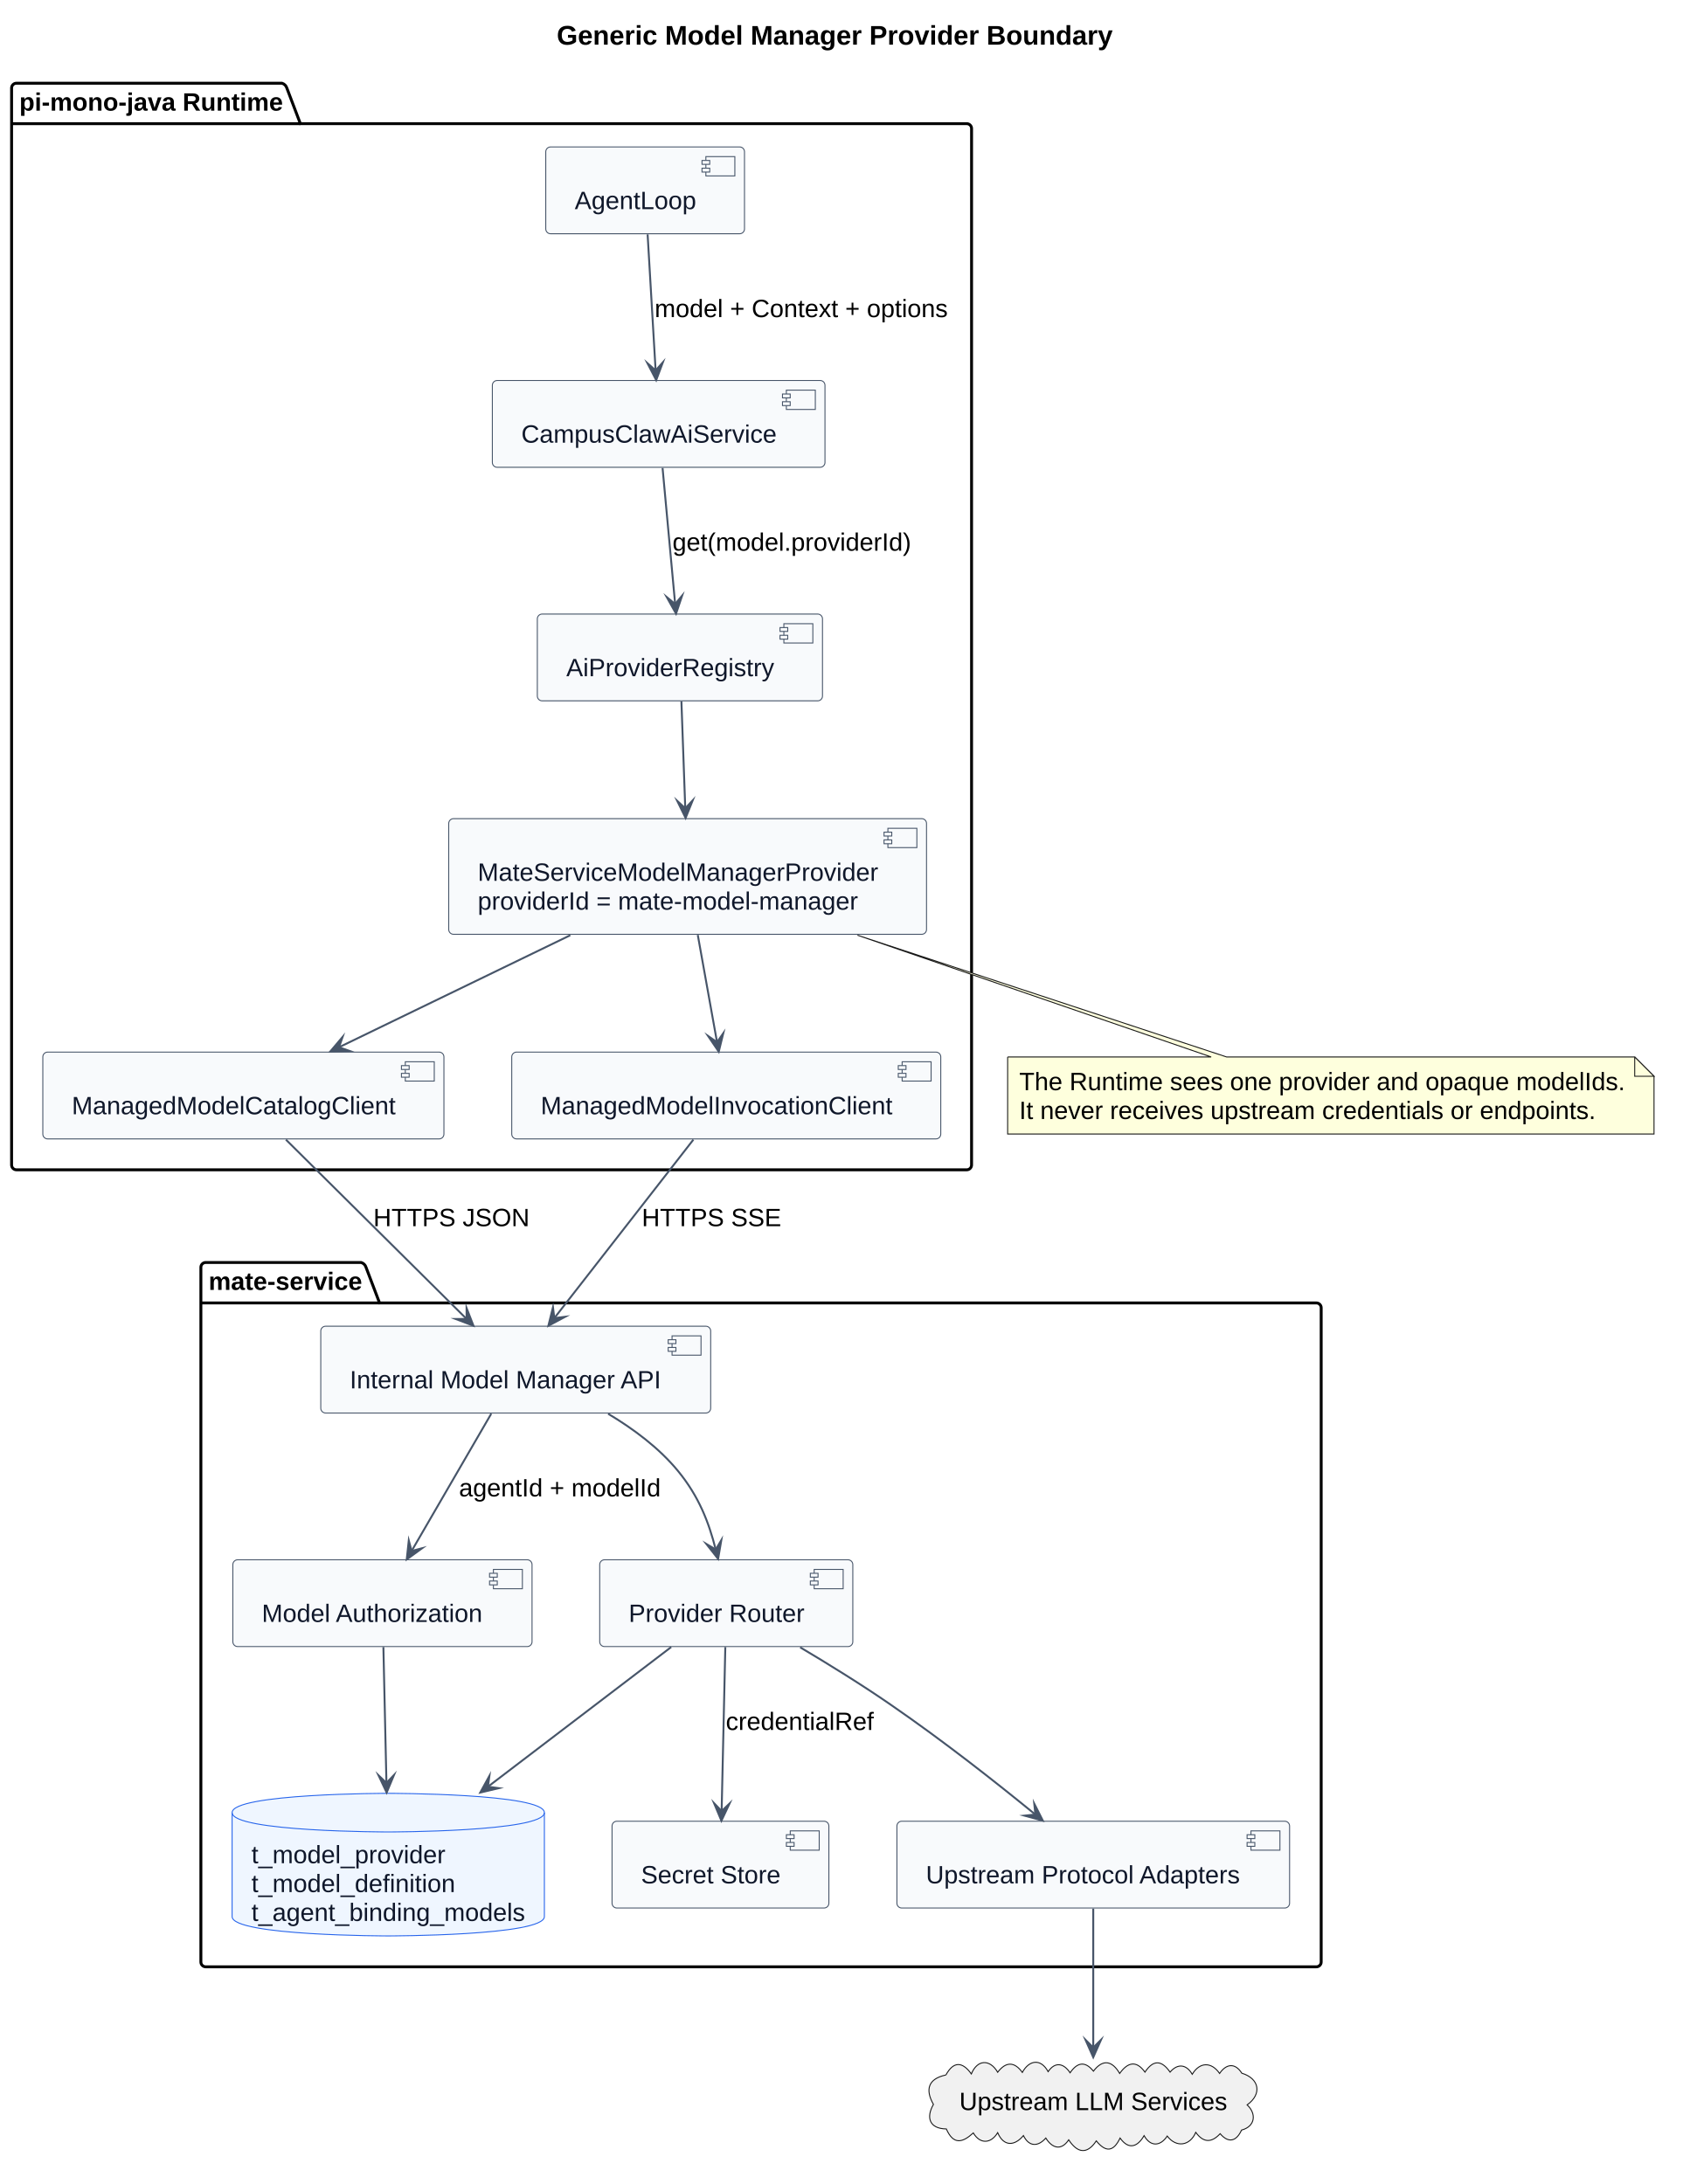
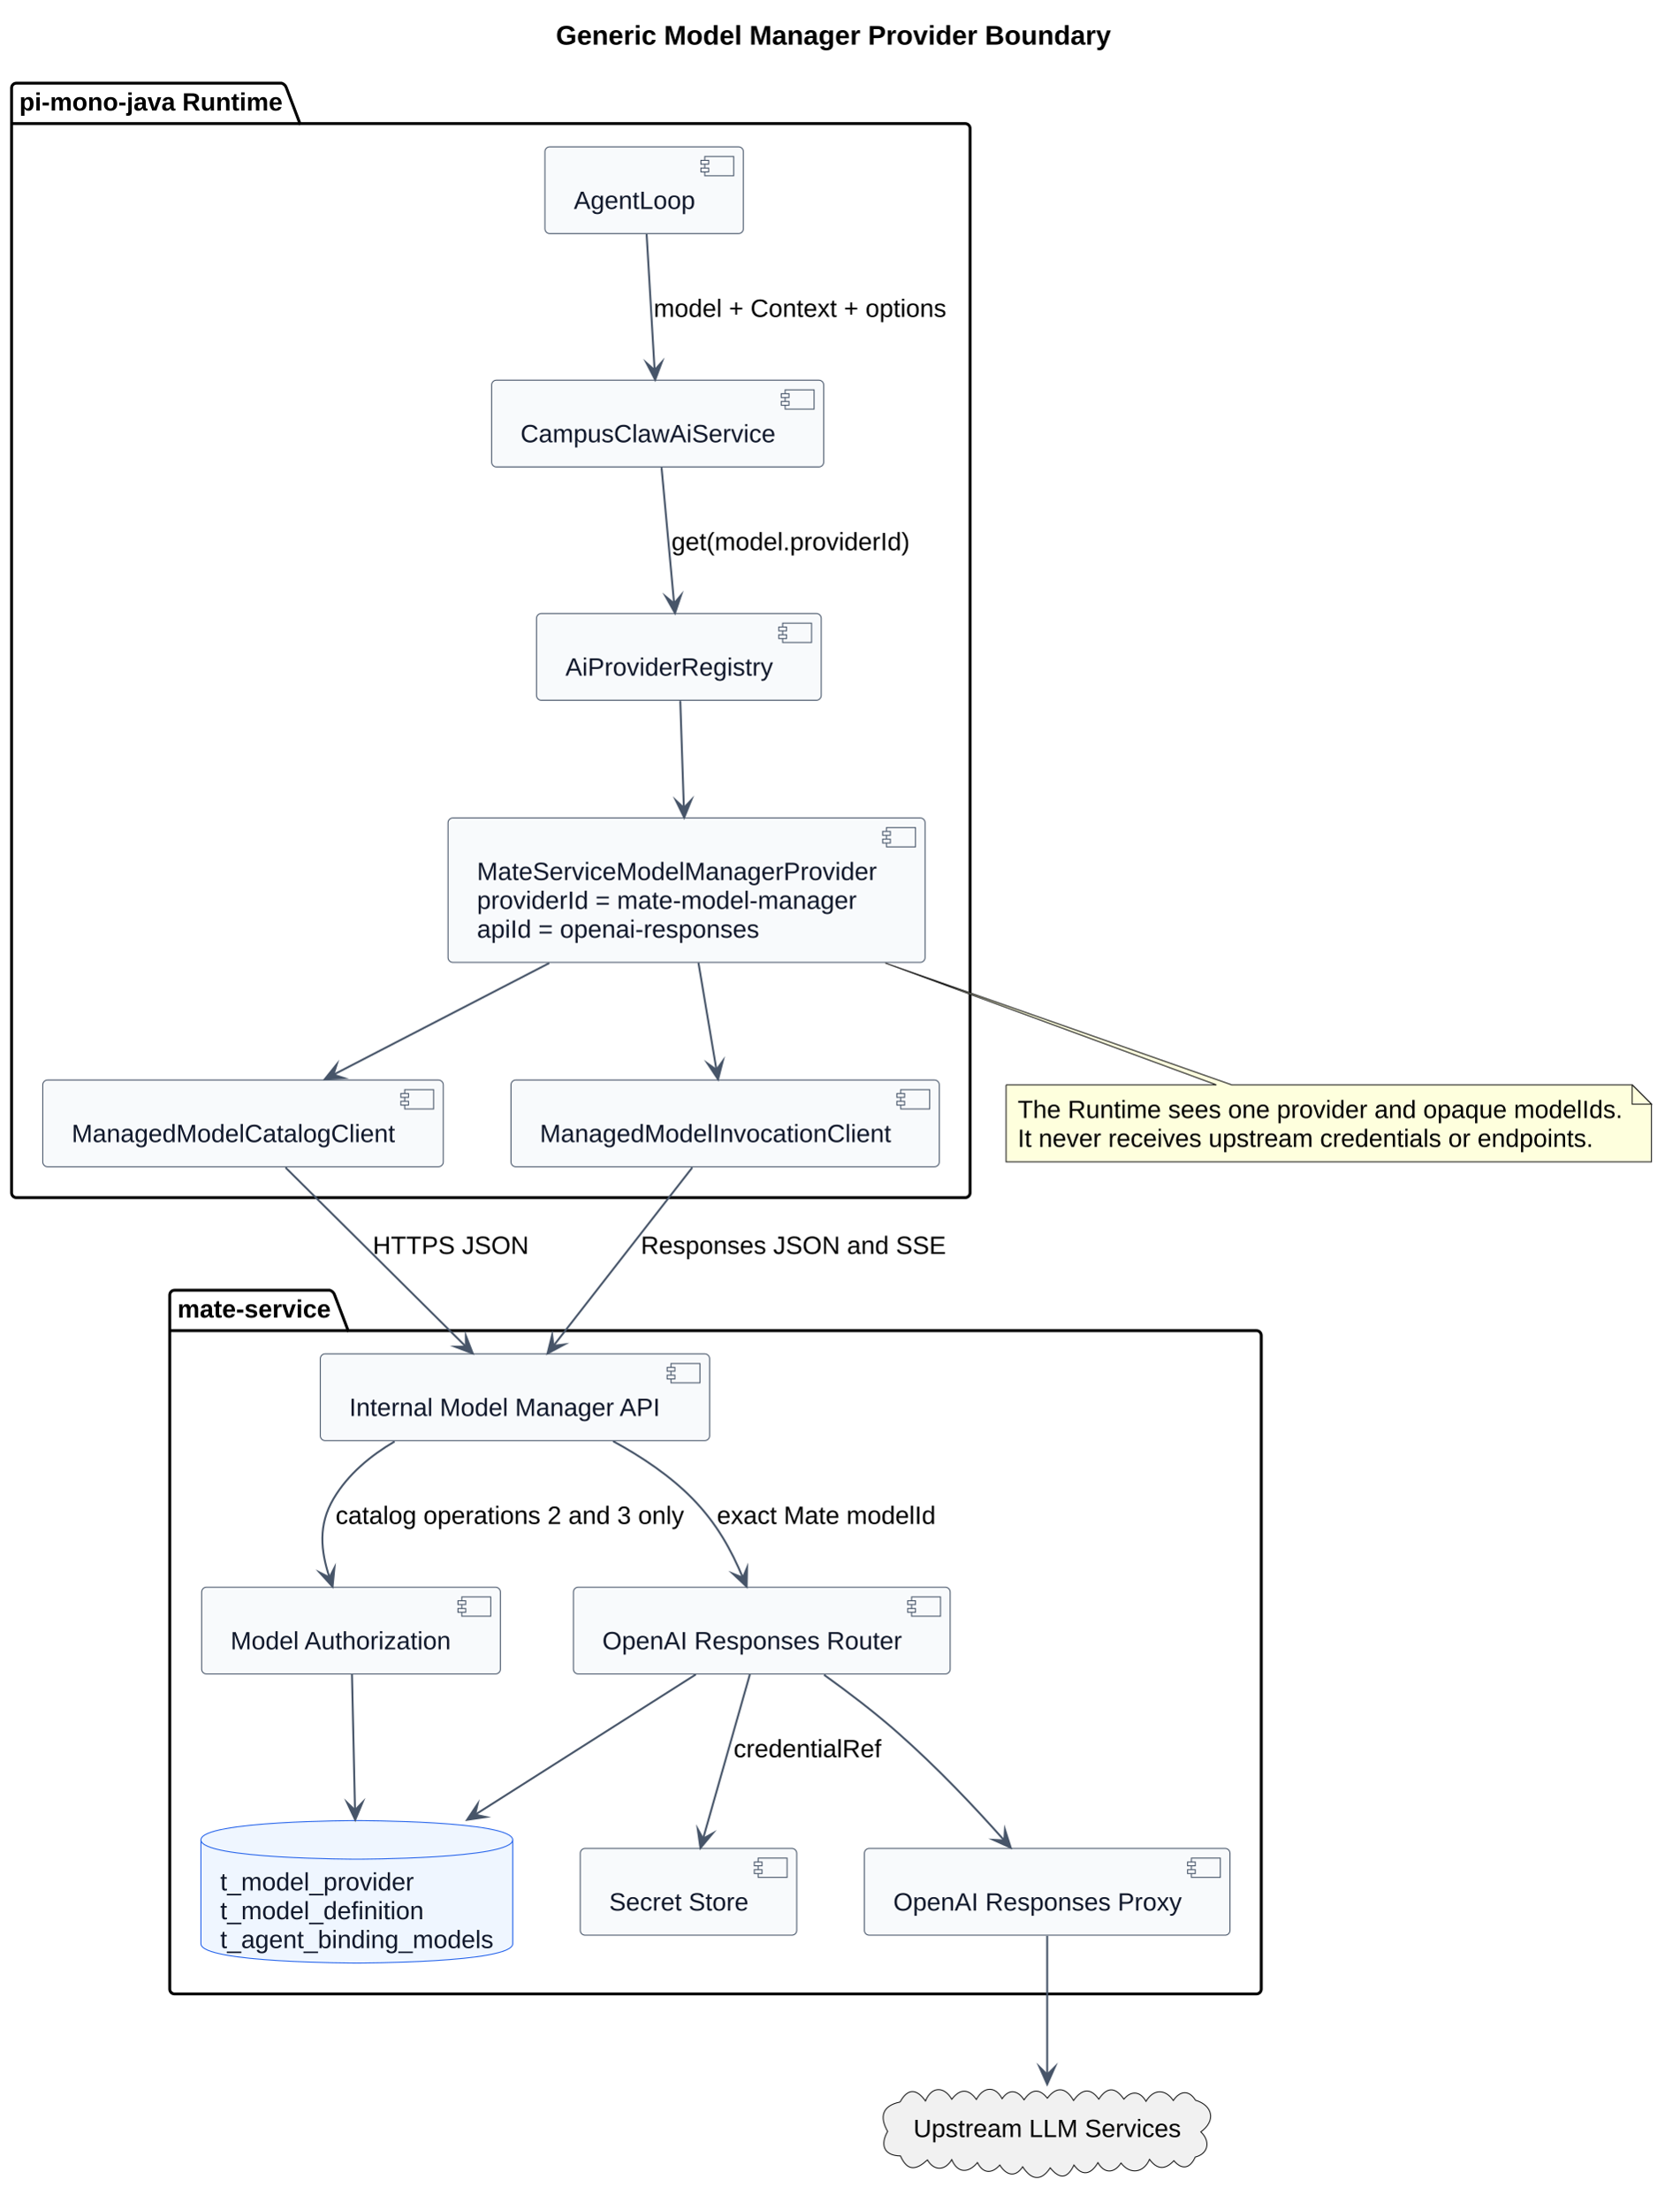
- <svg xmlns="http://www.w3.org/2000/svg" contentStyleType="text/css" data-diagram-type="DESCRIPTION" height="1131px" preserveAspectRatio="none" style="width:871px;height:1131px;background:#FFFFFF;" version="1.1" viewBox="0 0 871 1131" width="871px" zoomAndPan="magnify">
+ <svg xmlns="http://www.w3.org/2000/svg" contentStyleType="text/css" data-diagram-type="DESCRIPTION" height="1145px" preserveAspectRatio="none" style="width:871px;height:1145px;background:#FFFFFF;" version="1.1" viewBox="0 0 871 1145" width="871px" zoomAndPan="magnify">
  <defs />
  <g>
    <g class="title" data-source-line="73">
      <text fill="#000000" font-family="Arial" font-size="14" font-weight="700" lengthAdjust="spacing" textLength="287.848" x="288.235" y="23.132">Generic Model Manager Provider Boundary</text>
    </g>
-     <g class="cluster" data-qualified-name="pi-mono-java Runtime" data-source-line="98" id="ent0001">
-       <path d="M8.5,43.099 L146.006,43.099 A3.75,3.75 0 0 1 148.506,45.599 L155.506,64.047 L500.5,64.047 A2.5,2.5 0 0 1 503,66.547 L503,603.289 A2.5,2.5 0 0 1 500.5,605.789 L8.5,605.789 A2.5,2.5 0 0 1 6,603.289 L6,45.599 A2.5,2.5 0 0 1 8.5,43.099" fill="none" style="stroke:#000000;stroke-width:1.5;" />
+     <g class="cluster" data-qualified-name="pi-mono-java Runtime" data-source-line="100" id="ent0001">
+       <path d="M8.5,43.099 L146.006,43.099 A3.75,3.75 0 0 1 148.506,45.599 L155.506,64.047 L500.5,64.047 A2.5,2.5 0 0 1 503,66.547 L503,618.239 A2.5,2.5 0 0 1 500.5,620.739 L8.5,620.739 A2.5,2.5 0 0 1 6,618.239 L6,45.599 A2.5,2.5 0 0 1 8.5,43.099" fill="none" style="stroke:#000000;stroke-width:1.5;" />
      <line style="stroke:#000000;stroke-width:1.5;" x1="6" x2="155.506" y1="64.047" y2="64.047" />
      <text fill="#000000" font-family="Arial" font-size="13" font-weight="700" lengthAdjust="spacing" textLength="136.506" x="10" y="57.292">pi-mono-java Runtime</text>
    </g>
-     <g class="cluster" data-qualified-name="mate-service" data-source-line="107" id="ent0008">
-       <path d="M106.5,653.789 L186.998,653.789 A3.75,3.75 0 0 1 189.498,656.289 L196.498,674.737 L681.5,674.737 A2.5,2.5 0 0 1 684,677.237 L684,1016.029 A2.5,2.5 0 0 1 681.5,1018.529 L106.5,1018.529 A2.5,2.5 0 0 1 104,1016.029 L104,656.289 A2.5,2.5 0 0 1 106.5,653.789" fill="none" style="stroke:#000000;stroke-width:1.5;" />
-       <line style="stroke:#000000;stroke-width:1.5;" x1="104" x2="196.498" y1="674.737" y2="674.737" />
-       <text fill="#000000" font-family="Arial" font-size="13" font-weight="700" lengthAdjust="spacing" textLength="79.498" x="108" y="667.982">mate-service</text>
+     <g class="cluster" data-qualified-name="mate-service" data-source-line="109" id="ent0008">
+       <path d="M90.5,668.739 L170.998,668.739 A3.75,3.75 0 0 1 173.498,671.239 L180.498,689.687 L651.5,689.687 A2.5,2.5 0 0 1 654,692.187 L654,1030.979 A2.5,2.5 0 0 1 651.5,1033.479 L90.5,1033.479 A2.5,2.5 0 0 1 88,1030.979 L88,671.239 A2.5,2.5 0 0 1 90.5,668.739" fill="none" style="stroke:#000000;stroke-width:1.5;" />
+       <line style="stroke:#000000;stroke-width:1.5;" x1="88" x2="180.498" y1="689.687" y2="689.687" />
+       <text fill="#000000" font-family="Arial" font-size="13" font-weight="700" lengthAdjust="spacing" textLength="79.498" x="92" y="682.933">mate-service</text>
    </g>
-     <g class="entity" data-qualified-name="pi-mono-java Runtime.Loop" data-source-line="99" id="ent0002">
+     <g class="entity" data-qualified-name="pi-mono-java Runtime.Loop" data-source-line="101" id="ent0002">
      <rect fill="#F8FAFC" height="44.949" rx="2.5" ry="2.5" style="stroke:#475569;stroke-width:0.5;" width="102.893" x="282.55" y="76.099" />
      <rect fill="#F8FAFC" height="10" style="stroke:#475569;stroke-width:0.5;" width="15" x="365.443" y="81.099" />
      <rect fill="#F8FAFC" height="2" style="stroke:#475569;stroke-width:0.5;" width="4" x="363.443" y="83.099" />
      <rect fill="#F8FAFC" height="2" style="stroke:#475569;stroke-width:0.5;" width="4" x="363.443" y="87.099" />
      <text fill="#0F172A" font-family="Arial" font-size="13" lengthAdjust="spacing" textLength="62.893" x="297.55" y="108.293">AgentLoop</text>
    </g>
-     <g class="entity" data-qualified-name="pi-mono-java Runtime.AiService" data-source-line="100" id="ent0003">
-       <rect fill="#F8FAFC" height="44.949" rx="2.5" ry="2.5" style="stroke:#475569;stroke-width:0.5;" width="172.209" x="254.9" y="197.039" />
-       <rect fill="#F8FAFC" height="10" style="stroke:#475569;stroke-width:0.5;" width="15" x="407.109" y="202.039" />
-       <rect fill="#F8FAFC" height="2" style="stroke:#475569;stroke-width:0.5;" width="4" x="405.109" y="204.039" />
-       <rect fill="#F8FAFC" height="2" style="stroke:#475569;stroke-width:0.5;" width="4" x="405.109" y="208.039" />
-       <text fill="#0F172A" font-family="Arial" font-size="13" lengthAdjust="spacing" textLength="132.209" x="269.9" y="229.232">CampusClawAiService</text>
+     <g class="entity" data-qualified-name="pi-mono-java Runtime.AiService" data-source-line="102" id="ent0003">
+       <rect fill="#F8FAFC" height="44.949" rx="2.5" ry="2.5" style="stroke:#475569;stroke-width:0.5;" width="172.209" x="254.9" y="197.049" />
+       <rect fill="#F8FAFC" height="10" style="stroke:#475569;stroke-width:0.5;" width="15" x="407.109" y="202.049" />
+       <rect fill="#F8FAFC" height="2" style="stroke:#475569;stroke-width:0.5;" width="4" x="405.109" y="204.049" />
+       <rect fill="#F8FAFC" height="2" style="stroke:#475569;stroke-width:0.5;" width="4" x="405.109" y="208.049" />
+       <text fill="#0F172A" font-family="Arial" font-size="13" lengthAdjust="spacing" textLength="132.209" x="269.9" y="229.243">CampusClawAiService</text>
    </g>
-     <g class="entity" data-qualified-name="pi-mono-java Runtime.Registry" data-source-line="101" id="ent0004">
+     <g class="entity" data-qualified-name="pi-mono-java Runtime.Registry" data-source-line="103" id="ent0004">
      <rect fill="#F8FAFC" height="44.949" rx="2.5" ry="2.5" style="stroke:#475569;stroke-width:0.5;" width="147.644" x="278.18" y="317.989" />
      <rect fill="#F8FAFC" height="10" style="stroke:#475569;stroke-width:0.5;" width="15" x="405.824" y="322.989" />
      <rect fill="#F8FAFC" height="2" style="stroke:#475569;stroke-width:0.5;" width="4" x="403.824" y="324.989" />
      <rect fill="#F8FAFC" height="2" style="stroke:#475569;stroke-width:0.5;" width="4" x="403.824" y="328.989" />
      <text fill="#0F172A" font-family="Arial" font-size="13" lengthAdjust="spacing" textLength="107.644" x="293.18" y="350.183">AiProviderRegistry</text>
    </g>
-     <g class="entity" data-qualified-name="pi-mono-java Runtime.GenericProvider" data-source-line="102" id="ent0005">
-       <rect fill="#F8FAFC" height="59.898" rx="2.5" ry="2.5" style="stroke:#475569;stroke-width:0.5;" width="247.372" x="232.31" y="423.939" />
+     <g class="entity" data-qualified-name="pi-mono-java Runtime.GenericProvider" data-source-line="104" id="ent0005">
+       <rect fill="#F8FAFC" height="74.846" rx="2.5" ry="2.5" style="stroke:#475569;stroke-width:0.5;" width="247.372" x="232.31" y="423.939" />
      <rect fill="#F8FAFC" height="10" style="stroke:#475569;stroke-width:0.5;" width="15" x="459.682" y="428.939" />
      <rect fill="#F8FAFC" height="2" style="stroke:#475569;stroke-width:0.5;" width="4" x="457.682" y="430.939" />
      <rect fill="#F8FAFC" height="2" style="stroke:#475569;stroke-width:0.5;" width="4" x="457.682" y="434.939" />
      <text fill="#0F172A" font-family="Arial" font-size="13" lengthAdjust="spacing" textLength="207.372" x="247.31" y="456.132">MateServiceModelManagerProvider</text>
      <text fill="#0F172A" font-family="Arial" font-size="13" lengthAdjust="spacing" textLength="196.898" x="247.31" y="471.081">providerId = mate-model-manager</text>
+       <text fill="#0F172A" font-family="Arial" font-size="13" lengthAdjust="spacing" textLength="146.352" x="247.31" y="486.03">apiId = openai-responses</text>
    </g>
-     <g class="entity" data-qualified-name="pi-mono-java Runtime.CatalogClient" data-source-line="103" id="ent0006">
-       <rect fill="#F8FAFC" height="44.949" rx="2.5" ry="2.5" style="stroke:#475569;stroke-width:0.5;" width="207.661" x="22.17" y="544.839" />
-       <rect fill="#F8FAFC" height="10" style="stroke:#475569;stroke-width:0.5;" width="15" x="209.831" y="549.839" />
-       <rect fill="#F8FAFC" height="2" style="stroke:#475569;stroke-width:0.5;" width="4" x="207.831" y="551.839" />
-       <rect fill="#F8FAFC" height="2" style="stroke:#475569;stroke-width:0.5;" width="4" x="207.831" y="555.839" />
-       <text fill="#0F172A" font-family="Arial" font-size="13" lengthAdjust="spacing" textLength="167.661" x="37.17" y="577.033">ManagedModelCatalogClient</text>
+     <g class="entity" data-qualified-name="pi-mono-java Runtime.CatalogClient" data-source-line="105" id="ent0006">
+       <rect fill="#F8FAFC" height="44.949" rx="2.5" ry="2.5" style="stroke:#475569;stroke-width:0.5;" width="207.661" x="22.17" y="559.789" />
+       <rect fill="#F8FAFC" height="10" style="stroke:#475569;stroke-width:0.5;" width="15" x="209.831" y="564.789" />
+       <rect fill="#F8FAFC" height="2" style="stroke:#475569;stroke-width:0.5;" width="4" x="207.831" y="566.789" />
+       <rect fill="#F8FAFC" height="2" style="stroke:#475569;stroke-width:0.5;" width="4" x="207.831" y="570.789" />
+       <text fill="#0F172A" font-family="Arial" font-size="13" lengthAdjust="spacing" textLength="167.661" x="37.17" y="591.982">ManagedModelCatalogClient</text>
    </g>
-     <g class="entity" data-qualified-name="pi-mono-java Runtime.InvocationClient" data-source-line="104" id="ent0007">
-       <rect fill="#F8FAFC" height="44.949" rx="2.5" ry="2.5" style="stroke:#475569;stroke-width:0.5;" width="222.114" x="264.94" y="544.839" />
-       <rect fill="#F8FAFC" height="10" style="stroke:#475569;stroke-width:0.5;" width="15" x="467.054" y="549.839" />
-       <rect fill="#F8FAFC" height="2" style="stroke:#475569;stroke-width:0.5;" width="4" x="465.054" y="551.839" />
-       <rect fill="#F8FAFC" height="2" style="stroke:#475569;stroke-width:0.5;" width="4" x="465.054" y="555.839" />
-       <text fill="#0F172A" font-family="Arial" font-size="13" lengthAdjust="spacing" textLength="182.114" x="279.94" y="577.033">ManagedModelInvocationClient</text>
+     <g class="entity" data-qualified-name="pi-mono-java Runtime.InvocationClient" data-source-line="106" id="ent0007">
+       <rect fill="#F8FAFC" height="44.949" rx="2.5" ry="2.5" style="stroke:#475569;stroke-width:0.5;" width="222.114" x="264.94" y="559.789" />
+       <rect fill="#F8FAFC" height="10" style="stroke:#475569;stroke-width:0.5;" width="15" x="467.054" y="564.789" />
+       <rect fill="#F8FAFC" height="2" style="stroke:#475569;stroke-width:0.5;" width="4" x="465.054" y="566.789" />
+       <rect fill="#F8FAFC" height="2" style="stroke:#475569;stroke-width:0.5;" width="4" x="465.054" y="570.789" />
+       <text fill="#0F172A" font-family="Arial" font-size="13" lengthAdjust="spacing" textLength="182.114" x="279.94" y="591.982">ManagedModelInvocationClient</text>
    </g>
-     <g class="entity" data-qualified-name="mate-service.ManagerApi" data-source-line="108" id="ent0009">
-       <rect fill="#F8FAFC" height="44.949" rx="2.5" ry="2.5" style="stroke:#475569;stroke-width:0.5;" width="201.865" x="166.07" y="686.789" />
-       <rect fill="#F8FAFC" height="10" style="stroke:#475569;stroke-width:0.5;" width="15" x="347.935" y="691.789" />
-       <rect fill="#F8FAFC" height="2" style="stroke:#475569;stroke-width:0.5;" width="4" x="345.935" y="693.789" />
-       <rect fill="#F8FAFC" height="2" style="stroke:#475569;stroke-width:0.5;" width="4" x="345.935" y="697.789" />
-       <text fill="#0F172A" font-family="Arial" font-size="13" lengthAdjust="spacing" textLength="161.865" x="181.07" y="718.982">Internal Model Manager API</text>
+     <g class="entity" data-qualified-name="mate-service.ManagerApi" data-source-line="110" id="ent0009">
+       <rect fill="#F8FAFC" height="44.949" rx="2.5" ry="2.5" style="stroke:#475569;stroke-width:0.5;" width="201.865" x="166.07" y="701.739" />
+       <rect fill="#F8FAFC" height="10" style="stroke:#475569;stroke-width:0.5;" width="15" x="347.935" y="706.739" />
+       <rect fill="#F8FAFC" height="2" style="stroke:#475569;stroke-width:0.5;" width="4" x="345.935" y="708.739" />
+       <rect fill="#F8FAFC" height="2" style="stroke:#475569;stroke-width:0.5;" width="4" x="345.935" y="712.739" />
+       <text fill="#0F172A" font-family="Arial" font-size="13" lengthAdjust="spacing" textLength="161.865" x="181.07" y="733.933">Internal Model Manager API</text>
    </g>
-     <g class="entity" data-qualified-name="mate-service.Authorization" data-source-line="109" id="ent0010">
-       <rect fill="#F8FAFC" height="44.949" rx="2.5" ry="2.5" style="stroke:#475569;stroke-width:0.5;" width="154.899" x="120.55" y="807.739" />
-       <rect fill="#F8FAFC" height="10" style="stroke:#475569;stroke-width:0.5;" width="15" x="255.449" y="812.739" />
-       <rect fill="#F8FAFC" height="2" style="stroke:#475569;stroke-width:0.5;" width="4" x="253.449" y="814.739" />
-       <rect fill="#F8FAFC" height="2" style="stroke:#475569;stroke-width:0.5;" width="4" x="253.449" y="818.739" />
-       <text fill="#0F172A" font-family="Arial" font-size="13" lengthAdjust="spacing" textLength="114.899" x="135.55" y="839.933">Model Authorization</text>
+     <g class="entity" data-qualified-name="mate-service.Authorization" data-source-line="111" id="ent0010">
+       <rect fill="#F8FAFC" height="44.949" rx="2.5" ry="2.5" style="stroke:#475569;stroke-width:0.5;" width="154.899" x="104.55" y="822.689" />
+       <rect fill="#F8FAFC" height="10" style="stroke:#475569;stroke-width:0.5;" width="15" x="239.449" y="827.689" />
+       <rect fill="#F8FAFC" height="2" style="stroke:#475569;stroke-width:0.5;" width="4" x="237.449" y="829.689" />
+       <rect fill="#F8FAFC" height="2" style="stroke:#475569;stroke-width:0.5;" width="4" x="237.449" y="833.689" />
+       <text fill="#0F172A" font-family="Arial" font-size="13" lengthAdjust="spacing" textLength="114.899" x="119.55" y="854.883">Model Authorization</text>
    </g>
-     <g class="entity" data-qualified-name="mate-service.Router" data-source-line="110" id="ent0011">
-       <rect fill="#F8FAFC" height="44.949" rx="2.5" ry="2.5" style="stroke:#475569;stroke-width:0.5;" width="131.038" x="310.48" y="807.739" />
-       <rect fill="#F8FAFC" height="10" style="stroke:#475569;stroke-width:0.5;" width="15" x="421.518" y="812.739" />
-       <rect fill="#F8FAFC" height="2" style="stroke:#475569;stroke-width:0.5;" width="4" x="419.518" y="814.739" />
-       <rect fill="#F8FAFC" height="2" style="stroke:#475569;stroke-width:0.5;" width="4" x="419.518" y="818.739" />
-       <text fill="#0F172A" font-family="Arial" font-size="13" lengthAdjust="spacing" textLength="91.038" x="325.48" y="839.933">Provider Router</text>
+     <g class="entity" data-qualified-name="mate-service.Router" data-source-line="112" id="ent0011">
+       <rect fill="#F8FAFC" height="44.949" rx="2.5" ry="2.5" style="stroke:#475569;stroke-width:0.5;" width="195.365" x="297.32" y="822.689" />
+       <rect fill="#F8FAFC" height="10" style="stroke:#475569;stroke-width:0.5;" width="15" x="472.685" y="827.689" />
+       <rect fill="#F8FAFC" height="2" style="stroke:#475569;stroke-width:0.5;" width="4" x="470.685" y="829.689" />
+       <rect fill="#F8FAFC" height="2" style="stroke:#475569;stroke-width:0.5;" width="4" x="470.685" y="833.689" />
+       <text fill="#0F172A" font-family="Arial" font-size="13" lengthAdjust="spacing" textLength="155.365" x="312.32" y="854.883">OpenAI Responses Router</text>
    </g>
-     <g class="entity" data-qualified-name="mate-service.Catalog" data-source-line="111" id="ent0012">
-       <path d="M120.17,938.689 C120.17,928.689 201.004,928.689 201.004,928.689 C201.004,928.689 281.837,928.689 281.837,938.689 L281.837,992.535 C281.837,1002.535 201.004,1002.535 201.004,1002.535 C201.004,1002.535 120.17,1002.535 120.17,992.535 L120.17,938.689" fill="#EFF6FF" style="stroke:#2563EB;stroke-width:0.5;" />
-       <path d="M120.17,938.689 C120.17,948.689 201.004,948.689 201.004,948.689 C201.004,948.689 281.837,948.689 281.837,938.689" fill="none" style="stroke:#2563EB;stroke-width:0.5;" />
-       <text fill="#0F172A" font-family="Arial" font-size="13" lengthAdjust="spacing" textLength="100.445" x="130.17" y="964.883">t_model_provider</text>
-       <text fill="#0F172A" font-family="Arial" font-size="13" lengthAdjust="spacing" textLength="105.517" x="130.17" y="979.831">t_model_definition</text>
-       <text fill="#0F172A" font-family="Arial" font-size="13" lengthAdjust="spacing" textLength="141.667" x="130.17" y="994.78">t_agent_binding_models</text>
+     <g class="entity" data-qualified-name="mate-service.Catalog" data-source-line="113" id="ent0012">
+       <path d="M104.17,953.639 C104.17,943.639 185.004,943.639 185.004,943.639 C185.004,943.639 265.837,943.639 265.837,953.639 L265.837,1007.485 C265.837,1017.485 185.004,1017.485 185.004,1017.485 C185.004,1017.485 104.17,1017.485 104.17,1007.485 L104.17,953.639" fill="#EFF6FF" style="stroke:#2563EB;stroke-width:0.5;" />
+       <path d="M104.17,953.639 C104.17,963.639 185.004,963.639 185.004,963.639 C185.004,963.639 265.837,963.639 265.837,953.639" fill="none" style="stroke:#2563EB;stroke-width:0.5;" />
+       <text fill="#0F172A" font-family="Arial" font-size="13" lengthAdjust="spacing" textLength="100.445" x="114.17" y="979.832">t_model_provider</text>
+       <text fill="#0F172A" font-family="Arial" font-size="13" lengthAdjust="spacing" textLength="105.517" x="114.17" y="994.781">t_model_definition</text>
+       <text fill="#0F172A" font-family="Arial" font-size="13" lengthAdjust="spacing" textLength="141.667" x="114.17" y="1009.73">t_agent_binding_models</text>
    </g>
-     <g class="entity" data-qualified-name="mate-service.Secrets" data-source-line="112" id="ent0013">
-       <rect fill="#F8FAFC" height="44.949" rx="2.5" ry="2.5" style="stroke:#475569;stroke-width:0.5;" width="112.255" x="316.87" y="943.129" />
-       <rect fill="#F8FAFC" height="10" style="stroke:#475569;stroke-width:0.5;" width="15" x="409.125" y="948.129" />
-       <rect fill="#F8FAFC" height="2" style="stroke:#475569;stroke-width:0.5;" width="4" x="407.125" y="950.129" />
-       <rect fill="#F8FAFC" height="2" style="stroke:#475569;stroke-width:0.5;" width="4" x="407.125" y="954.129" />
-       <text fill="#0F172A" font-family="Arial" font-size="13" lengthAdjust="spacing" textLength="72.255" x="331.87" y="975.322">Secret Store</text>
+     <g class="entity" data-qualified-name="mate-service.Secrets" data-source-line="114" id="ent0013">
+       <rect fill="#F8FAFC" height="44.949" rx="2.5" ry="2.5" style="stroke:#475569;stroke-width:0.5;" width="112.255" x="300.87" y="958.079" />
+       <rect fill="#F8FAFC" height="10" style="stroke:#475569;stroke-width:0.5;" width="15" x="393.125" y="963.079" />
+       <rect fill="#F8FAFC" height="2" style="stroke:#475569;stroke-width:0.5;" width="4" x="391.125" y="965.079" />
+       <rect fill="#F8FAFC" height="2" style="stroke:#475569;stroke-width:0.5;" width="4" x="391.125" y="969.079" />
+       <text fill="#0F172A" font-family="Arial" font-size="13" lengthAdjust="spacing" textLength="72.255" x="315.87" y="990.273">Secret Store</text>
    </g>
-     <g class="entity" data-qualified-name="mate-service.Adapters" data-source-line="113" id="ent0014">
-       <rect fill="#F8FAFC" height="44.949" rx="2.5" ry="2.5" style="stroke:#475569;stroke-width:0.5;" width="203.293" x="464.35" y="943.129" />
-       <rect fill="#F8FAFC" height="10" style="stroke:#475569;stroke-width:0.5;" width="15" x="647.644" y="948.129" />
-       <rect fill="#F8FAFC" height="2" style="stroke:#475569;stroke-width:0.5;" width="4" x="645.644" y="950.129" />
-       <rect fill="#F8FAFC" height="2" style="stroke:#475569;stroke-width:0.5;" width="4" x="645.644" y="954.129" />
-       <text fill="#0F172A" font-family="Arial" font-size="13" lengthAdjust="spacing" textLength="163.293" x="479.35" y="975.322">Upstream Protocol Adapters</text>
+     <g class="entity" data-qualified-name="mate-service.Adapters" data-source-line="115" id="ent0014">
+       <rect fill="#F8FAFC" height="44.949" rx="2.5" ry="2.5" style="stroke:#475569;stroke-width:0.5;" width="189.576" x="448.21" y="958.079" />
+       <rect fill="#F8FAFC" height="10" style="stroke:#475569;stroke-width:0.5;" width="15" x="617.786" y="963.079" />
+       <rect fill="#F8FAFC" height="2" style="stroke:#475569;stroke-width:0.5;" width="4" x="615.786" y="965.079" />
+       <rect fill="#F8FAFC" height="2" style="stroke:#475569;stroke-width:0.5;" width="4" x="615.786" y="969.079" />
+       <text fill="#0F172A" font-family="Arial" font-size="13" lengthAdjust="spacing" textLength="149.576" x="463.21" y="990.273">OpenAI Responses Proxy</text>
    </g>
-     <g class="entity" data-qualified-name="Vendors" data-source-line="116" id="ent0015">
-       <path d="M489.714,1074.544 C493.712,1067.252 498.312,1067.618 502.881,1073.995 C505.997,1066.433 512.483,1066.226 516.523,1073.123 C520.734,1067.591 525.149,1067.481 529.279,1073.215 C532.749,1066.853 538.76,1065.73 542.637,1072.812 C546.338,1067.377 550.846,1068.569 554.003,1073.413 C557.673,1068.074 561.659,1067.081 566.089,1072.565 C571.045,1066.042 575.852,1067.204 579.674,1073.744 C583.677,1068.155 588.137,1066.615 592.768,1073.063 C597.134,1066.496 601.403,1066.802 605.771,1073.061 C609.704,1068.405 614.267,1069.011 617.24,1074.182 C621.12,1067.754 627.146,1067.616 631.414,1073.746 C634.796,1068.744 639.402,1068.064 642.908,1073.611 C652.037,1076.409 653.508,1084.383 645.669,1090.033 C650.603,1094.589 649.92,1101.207 642.772,1103.082 C640.18,1108.792 636.127,1110.156 631.696,1104.946 C627.176,1109.81 623.034,1109.669 619.069,1104.263 C616.064,1111.29 609.012,1112.349 604.292,1106.182 C600.769,1111.552 595.63,1111.836 592.317,1105.958 C589,1111.703 584.434,1113.585 579.892,1107.213 C576.495,1114.309 572.53,1114.783 567.574,1108.666 C562.694,1116.036 557.635,1114.811 553.29,1108.122 C549.266,1114.116 544.602,1112.293 541.433,1107.206 C537.383,1111.831 532.745,1111.776 529.846,1105.932 C525.265,1111.419 519.635,1111.719 516.509,1104.416 C513.101,1110.141 507.436,1110.534 503.898,1104.555 C498.227,1109.739 493.603,1110.809 489.928,1102.491 C481.168,1102.359 479.325,1096.579 483.259,1089.785 C478.897,1082.102 480.508,1076.481 489.714,1074.544" fill="#F1F1F1" style="stroke:#181818;stroke-width:0.5;" />
-       <text fill="#000000" font-family="Arial" font-size="13" lengthAdjust="spacing" textLength="138.709" x="496.65" y="1092.723">Upstream LLM Services</text>
+     <g class="entity" data-qualified-name="Vendors" data-source-line="118" id="ent0015">
+       <path d="M466.714,1089.494 C470.712,1082.202 475.312,1082.568 479.881,1088.945 C482.997,1081.383 489.483,1081.176 493.523,1088.073 C497.734,1082.541 502.149,1082.431 506.279,1088.165 C509.749,1081.803 515.76,1080.68 519.637,1087.762 C523.338,1082.327 527.846,1083.519 531.003,1088.363 C534.673,1083.024 538.659,1082.031 543.089,1087.515 C548.045,1080.992 552.852,1082.154 556.674,1088.694 C560.677,1083.105 565.137,1081.565 569.768,1088.013 C574.134,1081.446 578.403,1081.752 582.771,1088.011 C586.704,1083.355 591.267,1083.961 594.24,1089.132 C598.12,1082.704 604.146,1082.566 608.414,1088.696 C611.796,1083.694 616.402,1083.014 619.908,1088.561 C629.037,1091.359 630.508,1099.333 622.669,1104.983 C627.603,1109.539 626.92,1116.157 619.772,1118.032 C617.18,1123.742 613.127,1125.106 608.696,1119.896 C604.176,1124.76 600.034,1124.619 596.069,1119.213 C593.064,1126.24 586.012,1127.299 581.292,1121.132 C577.769,1126.502 572.63,1126.786 569.317,1120.908 C566,1126.653 561.434,1128.535 556.892,1122.163 C553.495,1129.259 549.53,1129.733 544.574,1123.616 C539.694,1130.986 534.635,1129.761 530.29,1123.072 C526.266,1129.066 521.602,1127.243 518.433,1122.156 C514.383,1126.781 509.745,1126.726 506.846,1120.882 C502.265,1126.369 496.635,1126.669 493.509,1119.366 C490.101,1125.091 484.436,1125.484 480.898,1119.505 C475.227,1124.689 470.603,1125.759 466.928,1117.441 C458.168,1117.309 456.325,1111.529 460.259,1104.735 C455.897,1097.052 457.508,1091.431 466.714,1089.494" fill="#F1F1F1" style="stroke:#181818;stroke-width:0.5;" />
+       <text fill="#000000" font-family="Arial" font-size="13" lengthAdjust="spacing" textLength="138.709" x="473.65" y="1107.672">Upstream LLM Services</text>
    </g>
-     <g class="entity" data-qualified-name="GMN30" data-source-line="134" id="ent0031">
-       <path d="M521.68,547.359 L521.68,587.256 A0,0 0 0 0 521.68,587.256 L856.318,587.256 A0,0 0 0 0 856.318,587.256 L856.318,557.359 L846.318,547.359 L635.05,547.359 L443.93,484.309 L627.05,547.359 L521.68,547.359 A0,0 0 0 0 521.68,547.359" fill="#FEFFDD" style="stroke:#181818;stroke-width:0.5;" />
-       <path d="M846.318,547.359 L846.318,557.359 L856.318,557.359 L846.318,547.359" fill="#FEFFDD" style="stroke:#181818;stroke-width:0.5;" />
-       <text fill="#000000" font-family="Arial" font-size="13" lengthAdjust="spacing" textLength="313.638" x="527.68" y="564.553">The Runtime sees one provider and opaque modelIds.</text>
-       <text fill="#000000" font-family="Arial" font-size="13" lengthAdjust="spacing" textLength="298.429" x="527.68" y="579.501">It never receives upstream credentials or endpoints.</text>
+     <g class="entity" data-qualified-name="GMN30" data-source-line="136" id="ent0031">
+       <path d="M521.68,562.309 L521.68,602.206 A0,0 0 0 0 521.68,602.206 L856.318,602.206 A0,0 0 0 0 856.318,602.206 L856.318,572.309 L846.318,562.309 L638.75,562.309 L459.08,499.169 L630.75,562.309 L521.68,562.309 A0,0 0 0 0 521.68,562.309" fill="#FEFFDD" style="stroke:#181818;stroke-width:0.5;" />
+       <path d="M846.318,562.309 L846.318,572.309 L856.318,572.309 L846.318,562.309" fill="#FEFFDD" style="stroke:#181818;stroke-width:0.5;" />
+       <text fill="#000000" font-family="Arial" font-size="13" lengthAdjust="spacing" textLength="313.638" x="527.68" y="579.503">The Runtime sees one provider and opaque modelIds.</text>
+       <text fill="#000000" font-family="Arial" font-size="13" lengthAdjust="spacing" textLength="298.429" x="527.68" y="594.451">It never receives upstream credentials or endpoints.</text>
    </g>
-     <g class="link" data-entity-1="ent0002" data-entity-2="ent0003" data-link-type="dependency" data-source-line="118" id="lnk16">
+     <g class="link" data-entity-1="ent0002" data-entity-2="ent0003" data-link-type="dependency" data-source-line="120" id="lnk16">
      <path d="M335.28,121.389 C336.55,142.849 338.166,170.437 339.426,191.847" fill="none" id="Loop-to-AiService" style="stroke:#475569;stroke-width:1;" />
      <polygon fill="#475569" points="339.72,196.839,343.184,187.619,339.426,191.847,335.198,188.089,339.72,196.839" style="stroke:#475569;stroke-width:1;stroke-linejoin:miter;stroke-miterlimit:10;" />
-       <text fill="#000000" font-family="Arial" font-size="13" lengthAdjust="spacing" textLength="151.76" x="338.92" y="164.232">model + Context + options</text>
+       <text fill="#000000" font-family="Arial" font-size="13" lengthAdjust="spacing" textLength="151.76" x="338.92" y="164.243">model + Context + options</text>
    </g>
-     <g class="link" data-entity-1="ent0003" data-entity-2="ent0004" data-link-type="dependency" data-source-line="119" id="lnk17">
-       <path d="M343.02,242.339 C345,263.799 347.548,291.39 349.538,312.81" fill="none" id="AiService-to-Registry" style="stroke:#475569;stroke-width:1;" />
-       <polygon fill="#475569" points="350,317.789,353.15,308.457,349.538,312.81,345.185,309.197,350,317.789" style="stroke:#475569;stroke-width:1;stroke-linejoin:miter;stroke-miterlimit:10;" />
+     <g class="link" data-entity-1="ent0003" data-entity-2="ent0004" data-link-type="dependency" data-source-line="121" id="lnk17">
+       <path d="M343.02,242.339 C345,263.799 347.547,291.4 349.537,312.81" fill="none" id="AiService-to-Registry" style="stroke:#475569;stroke-width:1;" />
+       <polygon fill="#475569" points="350,317.789,353.15,308.457,349.537,312.81,345.184,309.197,350,317.789" style="stroke:#475569;stroke-width:1;stroke-linejoin:miter;stroke-miterlimit:10;" />
      <text fill="#000000" font-family="Arial" font-size="13" lengthAdjust="spacing" textLength="123.557" x="348.16" y="285.183">get(model.providerId)</text>
    </g>
-     <g class="link" data-entity-1="ent0004" data-entity-2="ent0005" data-link-type="dependency" data-source-line="120" id="lnk18">
-       <path d="M352.78,363.219 C353.4,380.439 354.091,399.672 354.771,418.612" fill="none" id="Registry-to-GenericProvider" style="stroke:#475569;stroke-width:1;" />
-       <polygon fill="#475569" points="354.95,423.609,358.625,414.471,354.771,418.612,350.63,414.758,354.95,423.609" style="stroke:#475569;stroke-width:1;stroke-linejoin:miter;stroke-miterlimit:10;" />
+     <g class="link" data-entity-1="ent0004" data-entity-2="ent0005" data-link-type="dependency" data-source-line="122" id="lnk18">
+       <path d="M352.73,363.279 C353.3,380.169 353.931,398.952 354.601,418.752" fill="none" id="Registry-to-GenericProvider" style="stroke:#475569;stroke-width:1;" />
+       <polygon fill="#475569" points="354.77,423.749,358.463,414.618,354.601,418.752,350.468,414.889,354.77,423.749" style="stroke:#475569;stroke-width:1;stroke-linejoin:miter;stroke-miterlimit:10;" />
    </g>
-     <g class="link" data-entity-1="ent0005" data-entity-2="ent0006" data-link-type="dependency" data-source-line="121" id="lnk19">
-       <path d="M295.27,484.309 C256.27,503.199 210.98,525.149 175.51,542.329" fill="none" id="GenericProvider-to-CatalogClient" style="stroke:#475569;stroke-width:1;" />
-       <polygon fill="#475569" points="171.01,544.509,180.854,544.185,175.51,542.329,177.366,536.986,171.01,544.509" style="stroke:#475569;stroke-width:1;stroke-linejoin:miter;stroke-miterlimit:10;" />
+     <g class="link" data-entity-1="ent0005" data-entity-2="ent0006" data-link-type="dependency" data-source-line="123" id="lnk19">
+       <path d="M284.8,499.169 C246.67,518.879 205.432,540.203 172.872,557.033" fill="none" id="GenericProvider-to-CatalogClient" style="stroke:#475569;stroke-width:1;" />
+       <polygon fill="#475569" points="168.43,559.329,178.262,558.749,172.872,557.033,174.588,551.643,168.43,559.329" style="stroke:#475569;stroke-width:1;stroke-linejoin:miter;stroke-miterlimit:10;" />
    </g>
-     <g class="link" data-entity-1="ent0005" data-entity-2="ent0007" data-link-type="dependency" data-source-line="122" id="lnk20">
-       <path d="M361.25,484.169 C364.66,503.119 368.125,522.468 371.225,539.708" fill="none" id="GenericProvider-to-InvocationClient" style="stroke:#475569;stroke-width:1;" />
-       <polygon fill="#475569" points="372.11,544.629,374.454,535.063,371.225,539.708,366.58,536.479,372.11,544.629" style="stroke:#475569;stroke-width:1;stroke-linejoin:miter;stroke-miterlimit:10;" />
+     <g class="link" data-entity-1="ent0005" data-entity-2="ent0007" data-link-type="dependency" data-source-line="124" id="lnk20">
+       <path d="M362.16,499.009 C365.49,518.799 368.66,537.628 371.5,554.508" fill="none" id="GenericProvider-to-InvocationClient" style="stroke:#475569;stroke-width:1;" />
+       <polygon fill="#475569" points="372.33,559.439,374.781,549.9,371.5,554.508,366.892,551.227,372.33,559.439" style="stroke:#475569;stroke-width:1;stroke-linejoin:miter;stroke-miterlimit:10;" />
    </g>
-     <g class="link" data-entity-1="ent0006" data-entity-2="ent0009" data-link-type="dependency" data-source-line="123" id="lnk21">
-       <path d="M148.03,590.179 C174.52,616.469 215.151,656.807 241.571,683.027" fill="none" id="CatalogClient-to-ManagerApi" style="stroke:#475569;stroke-width:1;" />
-       <polygon fill="#475569" points="245.12,686.549,241.55,677.37,241.571,683.027,235.914,683.048,245.12,686.549" style="stroke:#475569;stroke-width:1;stroke-linejoin:miter;stroke-miterlimit:10;" />
-       <text fill="#000000" font-family="Arial" font-size="13" lengthAdjust="spacing" textLength="80.894" x="193.27" y="634.982">HTTPS JSON</text>
+     <g class="link" data-entity-1="ent0006" data-entity-2="ent0009" data-link-type="dependency" data-source-line="125" id="lnk21">
+       <path d="M148.03,605.129 C174.52,631.419 215.151,671.757 241.571,697.977" fill="none" id="CatalogClient-to-ManagerApi" style="stroke:#475569;stroke-width:1;" />
+       <polygon fill="#475569" points="245.12,701.499,241.55,692.32,241.571,697.977,235.914,697.998,245.12,701.499" style="stroke:#475569;stroke-width:1;stroke-linejoin:miter;stroke-miterlimit:10;" />
+       <text fill="#000000" font-family="Arial" font-size="13" lengthAdjust="spacing" textLength="80.894" x="193.27" y="649.933">HTTPS JSON</text>
    </g>
-     <g class="link" data-entity-1="ent0007" data-entity-2="ent0009" data-link-type="dependency" data-source-line="124" id="lnk22">
-       <path d="M358.97,590.179 C338.49,616.469 307.413,656.385 286.983,682.605" fill="none" id="InvocationClient-to-ManagerApi" style="stroke:#475569;stroke-width:1;" />
-       <polygon fill="#475569" points="283.91,686.549,292.597,681.908,286.983,682.605,286.286,676.991,283.91,686.549" style="stroke:#475569;stroke-width:1;stroke-linejoin:miter;stroke-miterlimit:10;" />
-       <text fill="#000000" font-family="Arial" font-size="13" lengthAdjust="spacing" textLength="72.236" x="332.26" y="634.982">HTTPS SSE</text>
+     <g class="link" data-entity-1="ent0007" data-entity-2="ent0009" data-link-type="dependency" data-source-line="126" id="lnk22">
+       <path d="M358.97,605.129 C338.49,631.419 307.413,671.335 286.983,697.554" fill="none" id="InvocationClient-to-ManagerApi" style="stroke:#475569;stroke-width:1;" />
+       <polygon fill="#475569" points="283.91,701.499,292.597,696.858,286.983,697.554,286.286,691.941,283.91,701.499" style="stroke:#475569;stroke-width:1;stroke-linejoin:miter;stroke-miterlimit:10;" />
+       <text fill="#000000" font-family="Arial" font-size="13" lengthAdjust="spacing" textLength="158.247" x="332.26" y="649.933">Responses JSON and SSE</text>
    </g>
-     <g class="link" data-entity-1="ent0009" data-entity-2="ent0010" data-link-type="dependency" data-source-line="125" id="lnk23">
-       <path d="M254.34,732.079 C241.89,753.539 225.509,781.794 213.089,803.204" fill="none" id="ManagerApi-to-Authorization" style="stroke:#475569;stroke-width:1;" />
-       <polygon fill="#475569" points="210.58,807.529,218.556,801.751,213.089,803.204,211.636,797.737,210.58,807.529" style="stroke:#475569;stroke-width:1;stroke-linejoin:miter;stroke-miterlimit:10;" />
-       <text fill="#000000" font-family="Arial" font-size="13" lengthAdjust="spacing" textLength="104.438" x="237.63" y="774.933">agentId + modelId</text>
+     <g class="link" data-entity-1="ent0009" data-entity-2="ent0010" data-link-type="dependency" data-source-line="127" id="lnk23">
+       <path d="M204.59,747.149 C192.01,754.539 180.4,764.199 173,776.689 C164.87,790.409 166.242,803.681 170.852,817.641" fill="none" id="ManagerApi-to-Authorization" style="stroke:#475569;stroke-width:1;" />
+       <polygon fill="#475569" points="172.42,822.389,173.396,812.588,170.852,817.641,165.8,815.097,172.42,822.389" style="stroke:#475569;stroke-width:1;stroke-linejoin:miter;stroke-miterlimit:10;" />
+       <text fill="#000000" font-family="Arial" font-size="13" lengthAdjust="spacing" textLength="180.686" x="174" y="789.883">catalog operations 2 and 3 only</text>
    </g>
-     <g class="link" data-entity-1="ent0010" data-entity-2="ent0012" data-link-type="dependency" data-source-line="126" id="lnk24">
-       <path d="M198.49,852.939 C198.95,873.319 199.528,899.17 200.068,923.29" fill="none" id="Authorization-to-Catalog" style="stroke:#475569;stroke-width:1;" />
-       <polygon fill="#475569" points="200.18,928.289,203.978,919.201,200.068,923.29,195.98,919.38,200.18,928.289" style="stroke:#475569;stroke-width:1;stroke-linejoin:miter;stroke-miterlimit:10;" />
+     <g class="link" data-entity-1="ent0010" data-entity-2="ent0012" data-link-type="dependency" data-source-line="128" id="lnk24">
+       <path d="M182.49,867.889 C182.95,888.269 183.528,914.12 184.068,938.24" fill="none" id="Authorization-to-Catalog" style="stroke:#475569;stroke-width:1;" />
+       <polygon fill="#475569" points="184.18,943.239,187.978,934.151,184.068,938.24,179.98,934.33,184.18,943.239" style="stroke:#475569;stroke-width:1;stroke-linejoin:miter;stroke-miterlimit:10;" />
    </g>
-     <g class="link" data-entity-1="ent0009" data-entity-2="ent0011" data-link-type="dependency" data-source-line="127" id="lnk25">
-       <path d="M314.82,732.119 C327.94,739.949 341.23,749.839 351,761.739 C361.79,774.859 366.938,788.233 370.548,802.433" fill="none" id="ManagerApi-to-Router" style="stroke:#475569;stroke-width:1;" />
-       <polygon fill="#475569" points="371.78,807.279,373.439,797.571,370.548,802.433,365.686,799.542,371.78,807.279" style="stroke:#475569;stroke-width:1;stroke-linejoin:miter;stroke-miterlimit:10;" />
+     <g class="link" data-entity-1="ent0009" data-entity-2="ent0011" data-link-type="dependency" data-source-line="129" id="lnk25">
+       <path d="M317.86,746.969 C332.35,754.849 347.34,764.789 359,776.689 C371.73,789.679 379.217,803.477 385.217,817.788" fill="none" id="ManagerApi-to-Router" style="stroke:#475569;stroke-width:1;" />
+       <polygon fill="#475569" points="387.15,822.399,387.359,812.552,385.217,817.788,379.981,815.645,387.15,822.399" style="stroke:#475569;stroke-width:1;stroke-linejoin:miter;stroke-miterlimit:10;" />
+       <text fill="#000000" font-family="Arial" font-size="13" lengthAdjust="spacing" textLength="113.445" x="371.72" y="789.883">exact Mate modelId</text>
    </g>
-     <g class="link" data-entity-1="ent0011" data-entity-2="ent0012" data-link-type="dependency" data-source-line="128" id="lnk26">
-       <path d="M347.49,852.939 C320.76,873.319 284.256,901.137 252.616,925.257" fill="none" id="Router-to-Catalog" style="stroke:#475569;stroke-width:1;" />
-       <polygon fill="#475569" points="248.64,928.289,258.223,926.013,252.616,925.257,253.372,919.651,248.64,928.289" style="stroke:#475569;stroke-width:1;stroke-linejoin:miter;stroke-miterlimit:10;" />
+     <g class="link" data-entity-1="ent0011" data-entity-2="ent0012" data-link-type="dependency" data-source-line="130" id="lnk26">
+       <path d="M360.79,867.889 C328.72,888.269 284.361,916.438 246.391,940.558" fill="none" id="Router-to-Catalog" style="stroke:#475569;stroke-width:1;" />
+       <polygon fill="#475569" points="242.17,943.239,251.912,941.789,246.391,940.558,247.622,935.037,242.17,943.239" style="stroke:#475569;stroke-width:1;stroke-linejoin:miter;stroke-miterlimit:10;" />
    </g>
-     <g class="link" data-entity-1="ent0011" data-entity-2="ent0013" data-link-type="dependency" data-source-line="129" id="lnk27">
-       <path d="M375.51,852.939 C374.95,877.749 374.163,913.09 373.603,937.89" fill="none" id="Router-to-Secrets" style="stroke:#475569;stroke-width:1;" />
-       <polygon fill="#475569" points="373.49,942.889,377.692,933.981,373.603,937.89,369.694,933.801,373.49,942.889" style="stroke:#475569;stroke-width:1;stroke-linejoin:miter;stroke-miterlimit:10;" />
-       <text fill="#000000" font-family="Arial" font-size="13" lengthAdjust="spacing" textLength="76.597" x="375.77" y="895.883">credentialRef</text>
+     <g class="link" data-entity-1="ent0011" data-entity-2="ent0013" data-link-type="dependency" data-source-line="131" id="lnk27">
+       <path d="M388.81,867.889 C381.74,892.699 371.619,928.23 364.559,953.03" fill="none" id="Router-to-Secrets" style="stroke:#475569;stroke-width:1;" />
+       <polygon fill="#475569" points="363.19,957.839,369.501,950.278,364.559,953.03,361.807,948.087,363.19,957.839" style="stroke:#475569;stroke-width:1;stroke-linejoin:miter;stroke-miterlimit:10;" />
+       <text fill="#000000" font-family="Arial" font-size="13" lengthAdjust="spacing" textLength="76.597" x="380.4" y="910.832">credentialRef</text>
    </g>
-     <g class="link" data-entity-1="ent0011" data-entity-2="ent0014" data-link-type="dependency" data-source-line="130" id="lnk28">
-       <path d="M414.27,853.079 C429.11,861.899 446.09,872.399 461,882.689 C488.79,901.839 515.168,922.635 536.028,939.676" fill="none" id="Router-to-Adapters" style="stroke:#475569;stroke-width:1;" />
-       <polygon fill="#475569" points="539.9,942.839,535.46,934.047,536.028,939.676,530.399,940.243,539.9,942.839" style="stroke:#475569;stroke-width:1;stroke-linejoin:miter;stroke-miterlimit:10;" />
+     <g class="link" data-entity-1="ent0011" data-entity-2="ent0014" data-link-type="dependency" data-source-line="132" id="lnk28">
+       <path d="M427.28,868.089 C439.47,876.829 453.23,887.269 465,897.639 C486.52,916.579 505.536,936.834 520.766,953.944" fill="none" id="Router-to-Adapters" style="stroke:#475569;stroke-width:1;" />
+       <polygon fill="#475569" points="524.09,957.679,521.094,948.297,520.766,953.944,515.118,953.616,524.09,957.679" style="stroke:#475569;stroke-width:1;stroke-linejoin:miter;stroke-miterlimit:10;" />
    </g>
-     <g class="link" data-entity-1="ent0014" data-entity-2="ent0015" data-link-type="dependency" data-source-line="131" id="lnk29">
-       <path d="M566,988.409 C566,1010.229 566,1038.599 566,1060.359" fill="none" id="Adapters-to-Vendors" style="stroke:#475569;stroke-width:1;" />
-       <polygon fill="#475569" points="566,1065.359,570,1056.359,566,1060.359,562,1056.359,566,1065.359" style="stroke:#475569;stroke-width:1;stroke-linejoin:miter;stroke-miterlimit:10;" />
+     <g class="link" data-entity-1="ent0014" data-entity-2="ent0015" data-link-type="dependency" data-source-line="133" id="lnk29">
+       <path d="M543,1003.359 C543,1025.179 543,1053.549 543,1075.309" fill="none" id="Adapters-to-Vendors" style="stroke:#475569;stroke-width:1;" />
+       <polygon fill="#475569" points="543,1080.309,547,1071.309,543,1075.309,539,1071.309,543,1080.309" style="stroke:#475569;stroke-width:1;stroke-linejoin:miter;stroke-miterlimit:10;" />
    </g>
  </g>
</svg>
